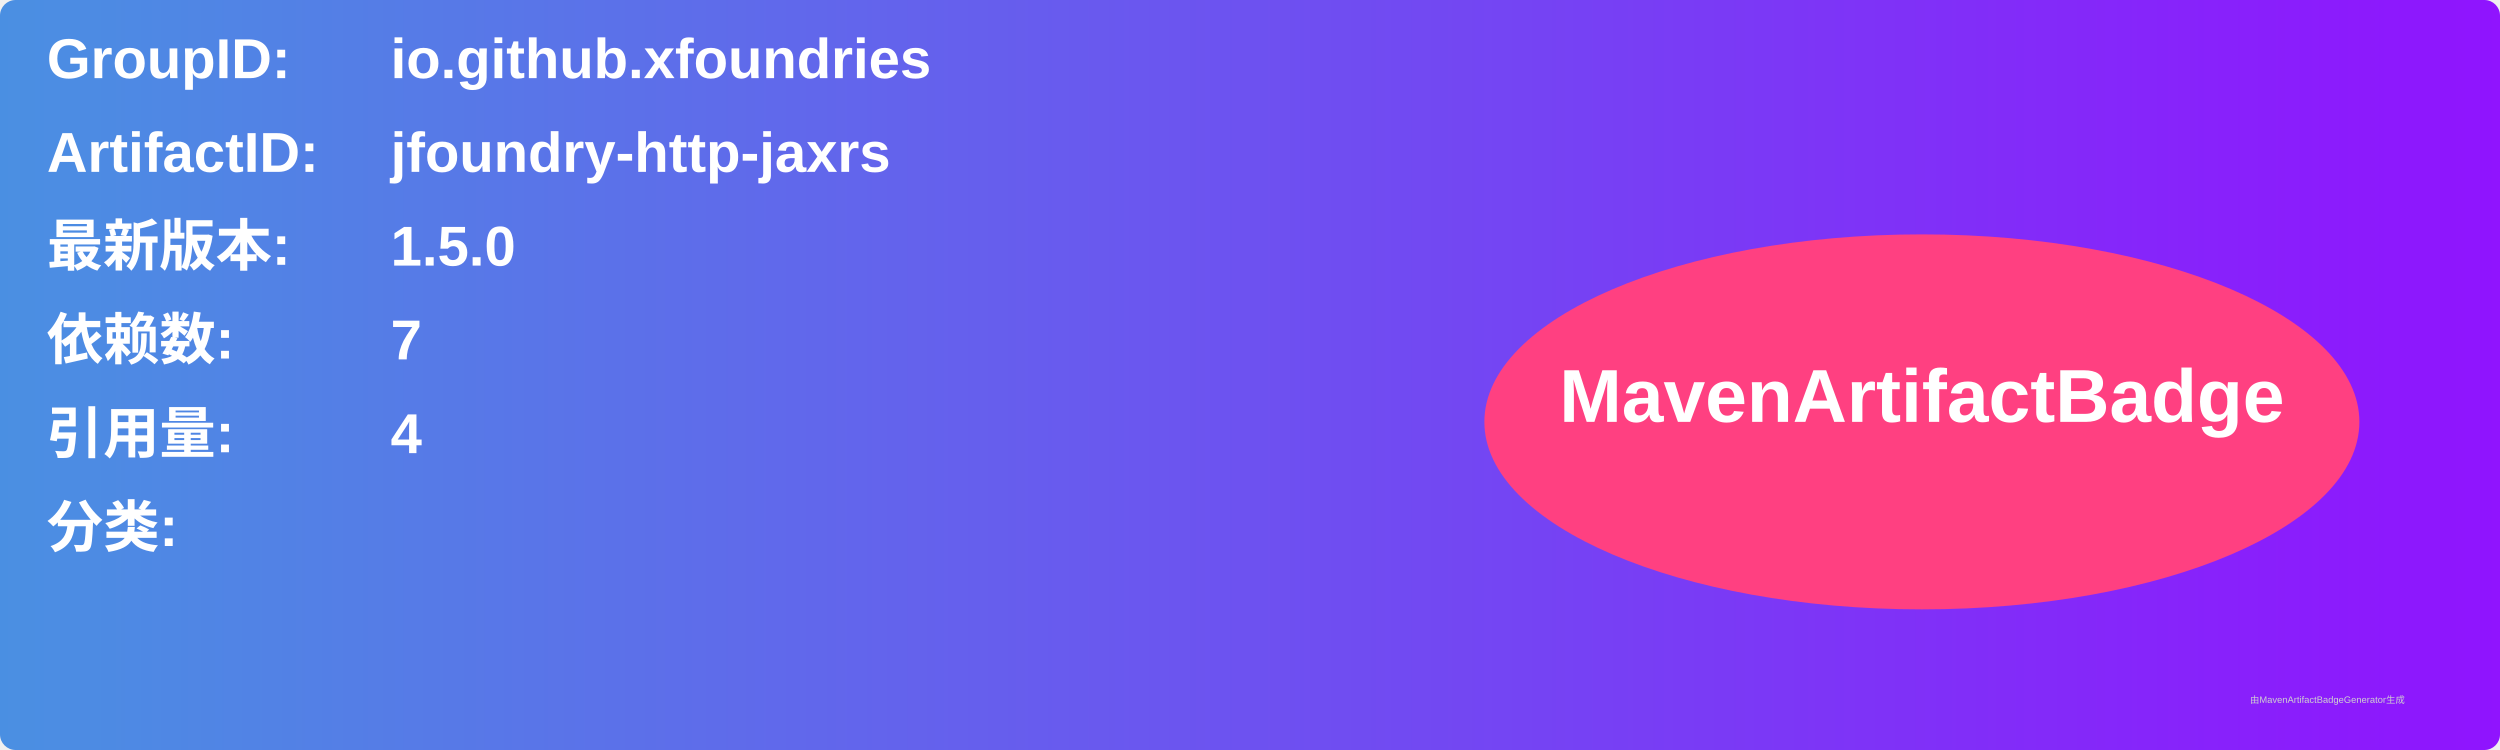
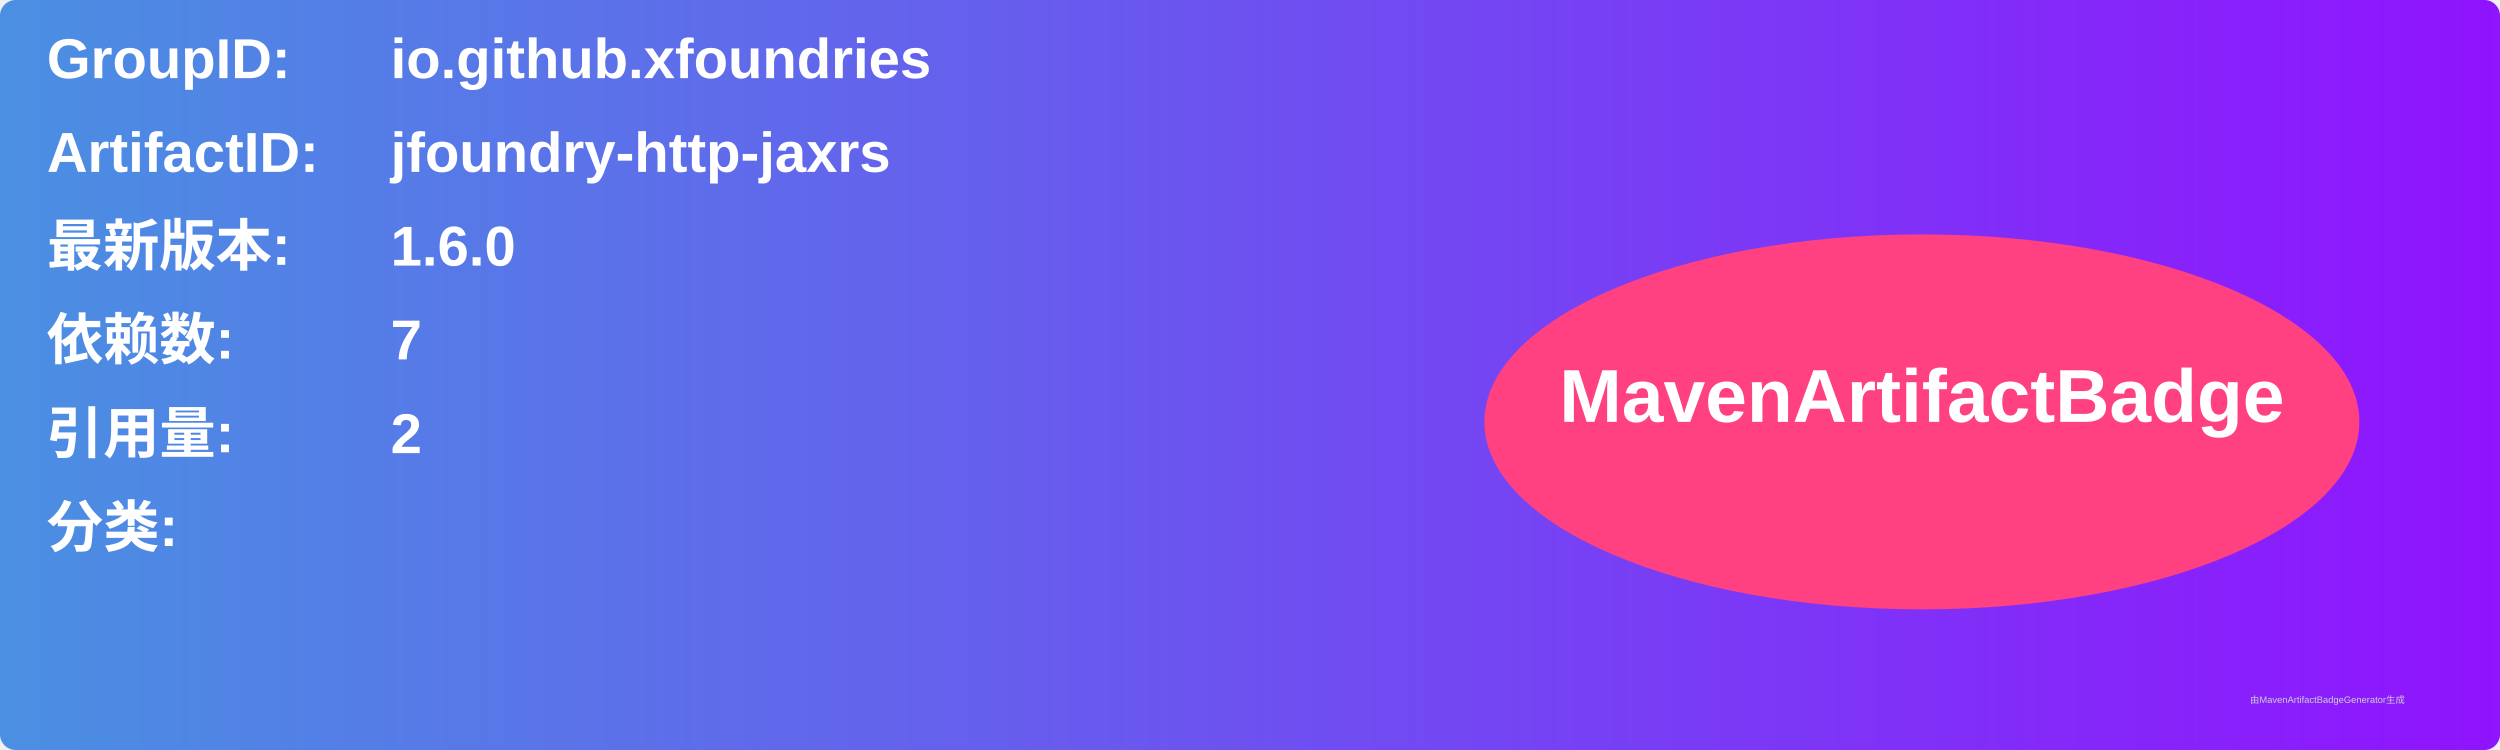
<svg xmlns="http://www.w3.org/2000/svg" width="800" height="240" viewBox="0 0 800 240">
  <linearGradient id="grad" x1="0%" y1="0%" x2="100%" y2="0%">
    <stop offset="0%" stop-color="#4a90e2" />
    <stop offset="100%" stop-color="#9013fe" />
  </linearGradient>
  <rect width="100%" height="100%" rx="5" ry="5" fill="url(#grad)" />
  <g transform="translate(15, 15)">
    <text x="0" y="10" font-family="Arial" font-size="18" fill="white" font-weight="bold" width="260">GroupID:</text>
    <text x="110" y="10" font-family="Arial" font-size="18" fill="white" font-weight="bold" width="460">io.github.xfoundries</text>
    <text x="0" y="40" font-family="Arial" font-size="18" fill="white" font-weight="bold" width="260">ArtifactID:</text>
    <text x="110" y="40" font-family="Arial" font-size="18" fill="white" font-weight="bold" width="460">jfoundry-http-jaxrs</text>
    <text x="0" y="70" font-family="Arial" font-size="18" fill="white" font-weight="bold">最新版本:</text>
    <text x="110" y="70" font-family="Arial" font-size="18" fill="white" font-weight="bold">
-       <tspan font-weight="bold">1.5.0</tspan>
+       <tspan font-weight="bold">1.6.0</tspan>
    </text>
    <text x="0" y="100" font-family="Arial" font-size="18" fill="white" font-weight="bold">依赖数: </text>
    <text x="110" y="100" font-family="Arial" font-size="18" fill="white">
      <tspan font-weight="bold">7</tspan>
    </text>
    <text x="0" y="130" font-family="Arial" font-size="18" fill="white" font-weight="bold">引用量: </text>
    <text x="110" y="130" font-family="Arial" font-size="18" fill="white">
-       <tspan font-weight="bold">4</tspan>
+       <tspan font-weight="bold">2</tspan>
    </text>
    <text x="0" y="160" font-family="Arial" font-size="18" fill="white" font-weight="bold">分类:</text>
    <text x="10" y="190" font-family="Arial" font-size="10" fill="white">
      <tspan font-weight="bold" />
    </text>
    <ellipse cx="600" cy="120" rx="140" ry="60" fill="#ff4081" />
    <text x="600" y="120" text-anchor="middle" font-family="Arial" font-size="24" fill="white" font-weight="bold">MavenArtifactBadge</text>
  </g>
  <text x="720" y="225" font-family="Arial" font-size="3" fill="#d0d0d0">由MavenArtifactBadgeGenerator生成</text>
</svg>
